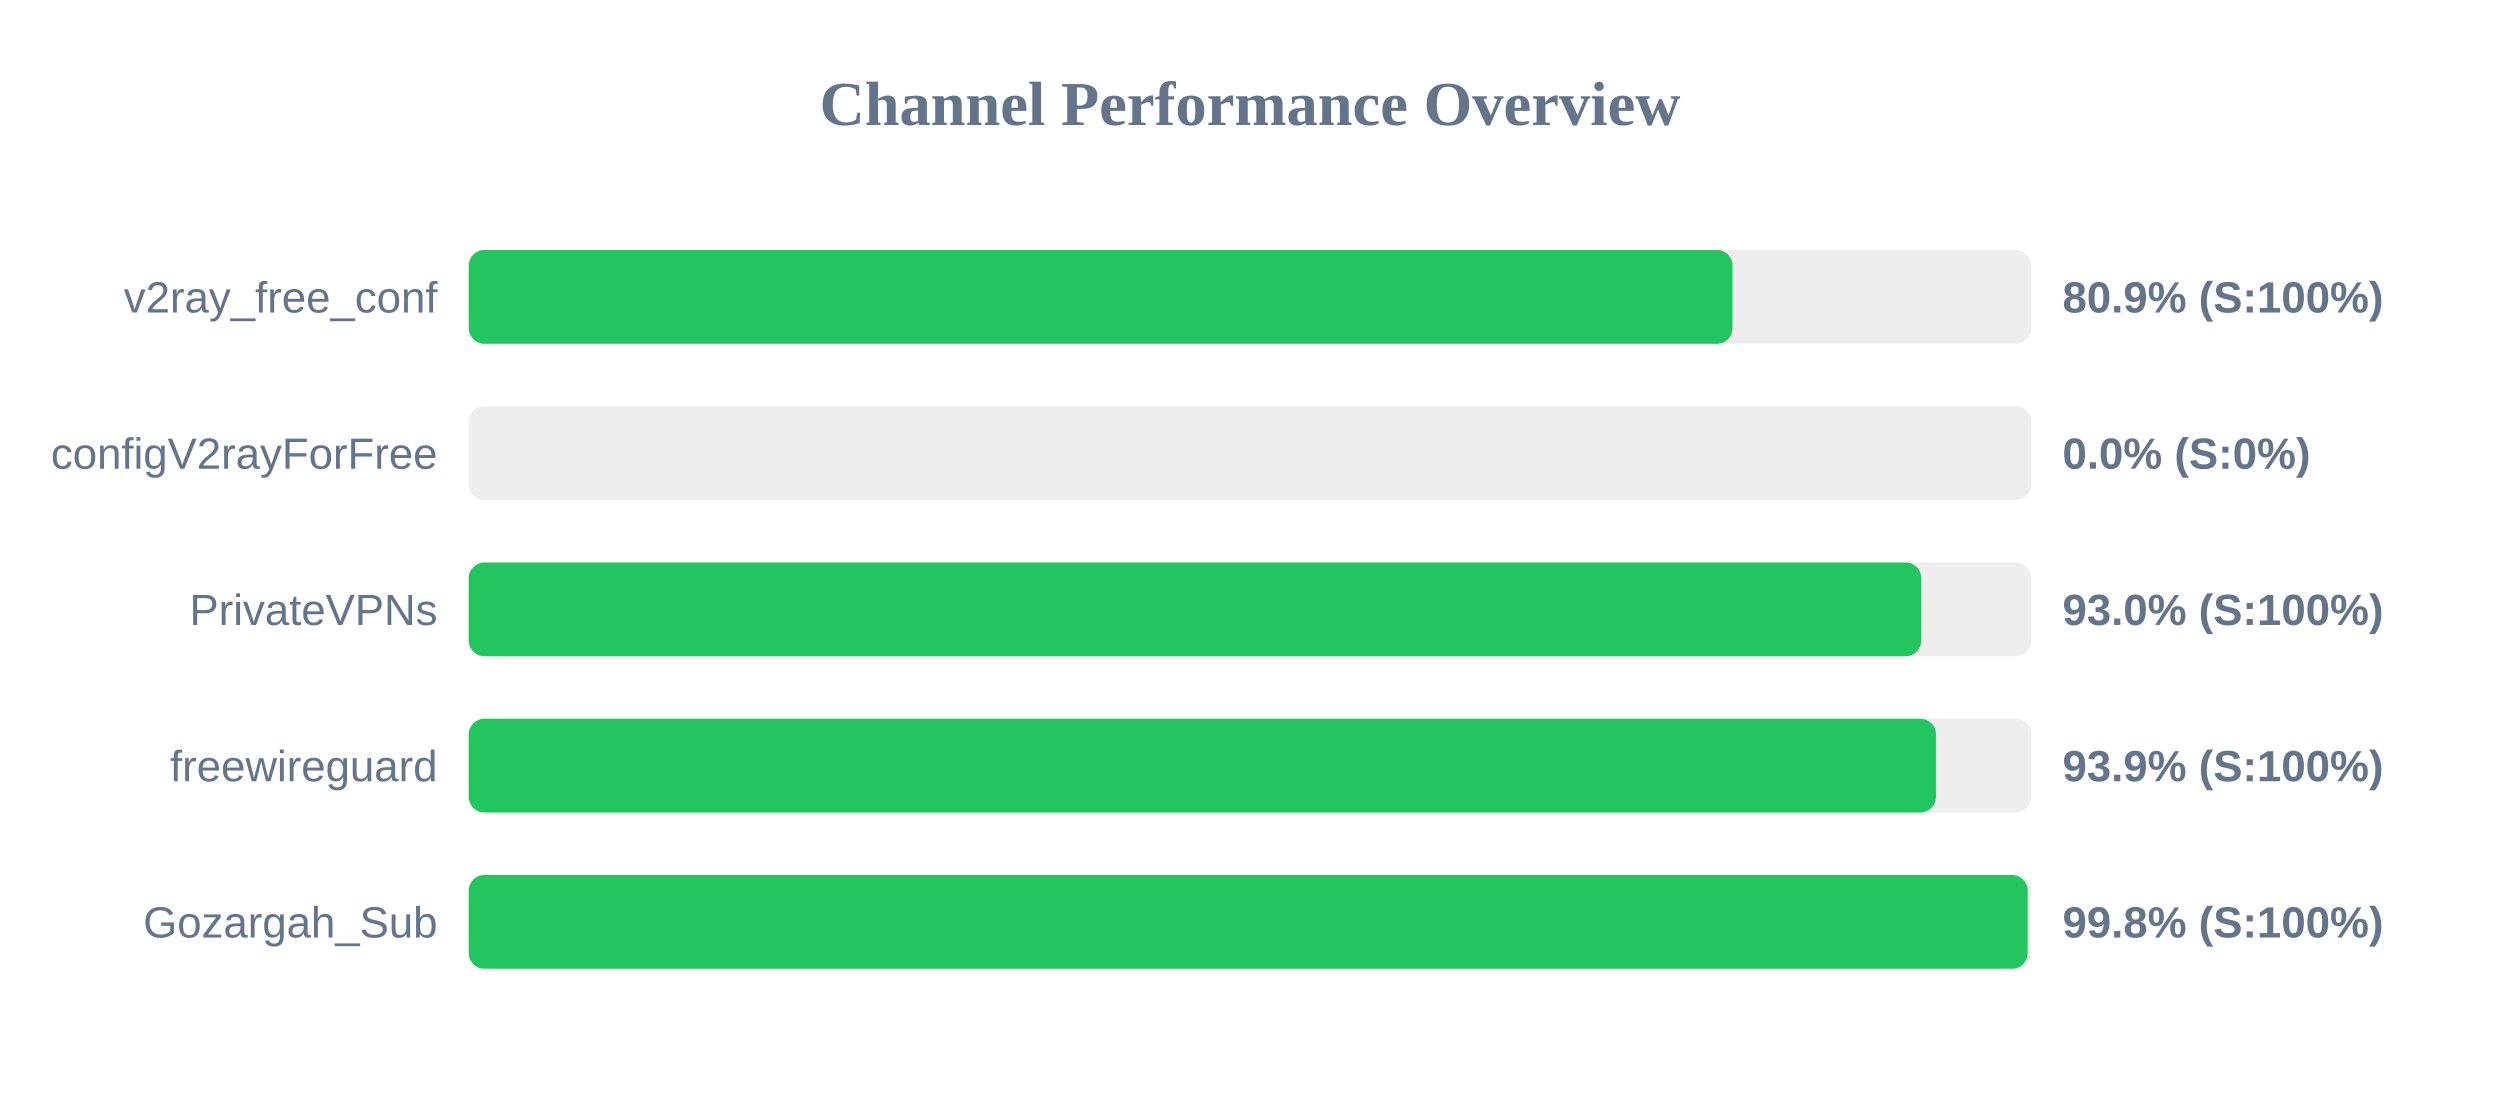
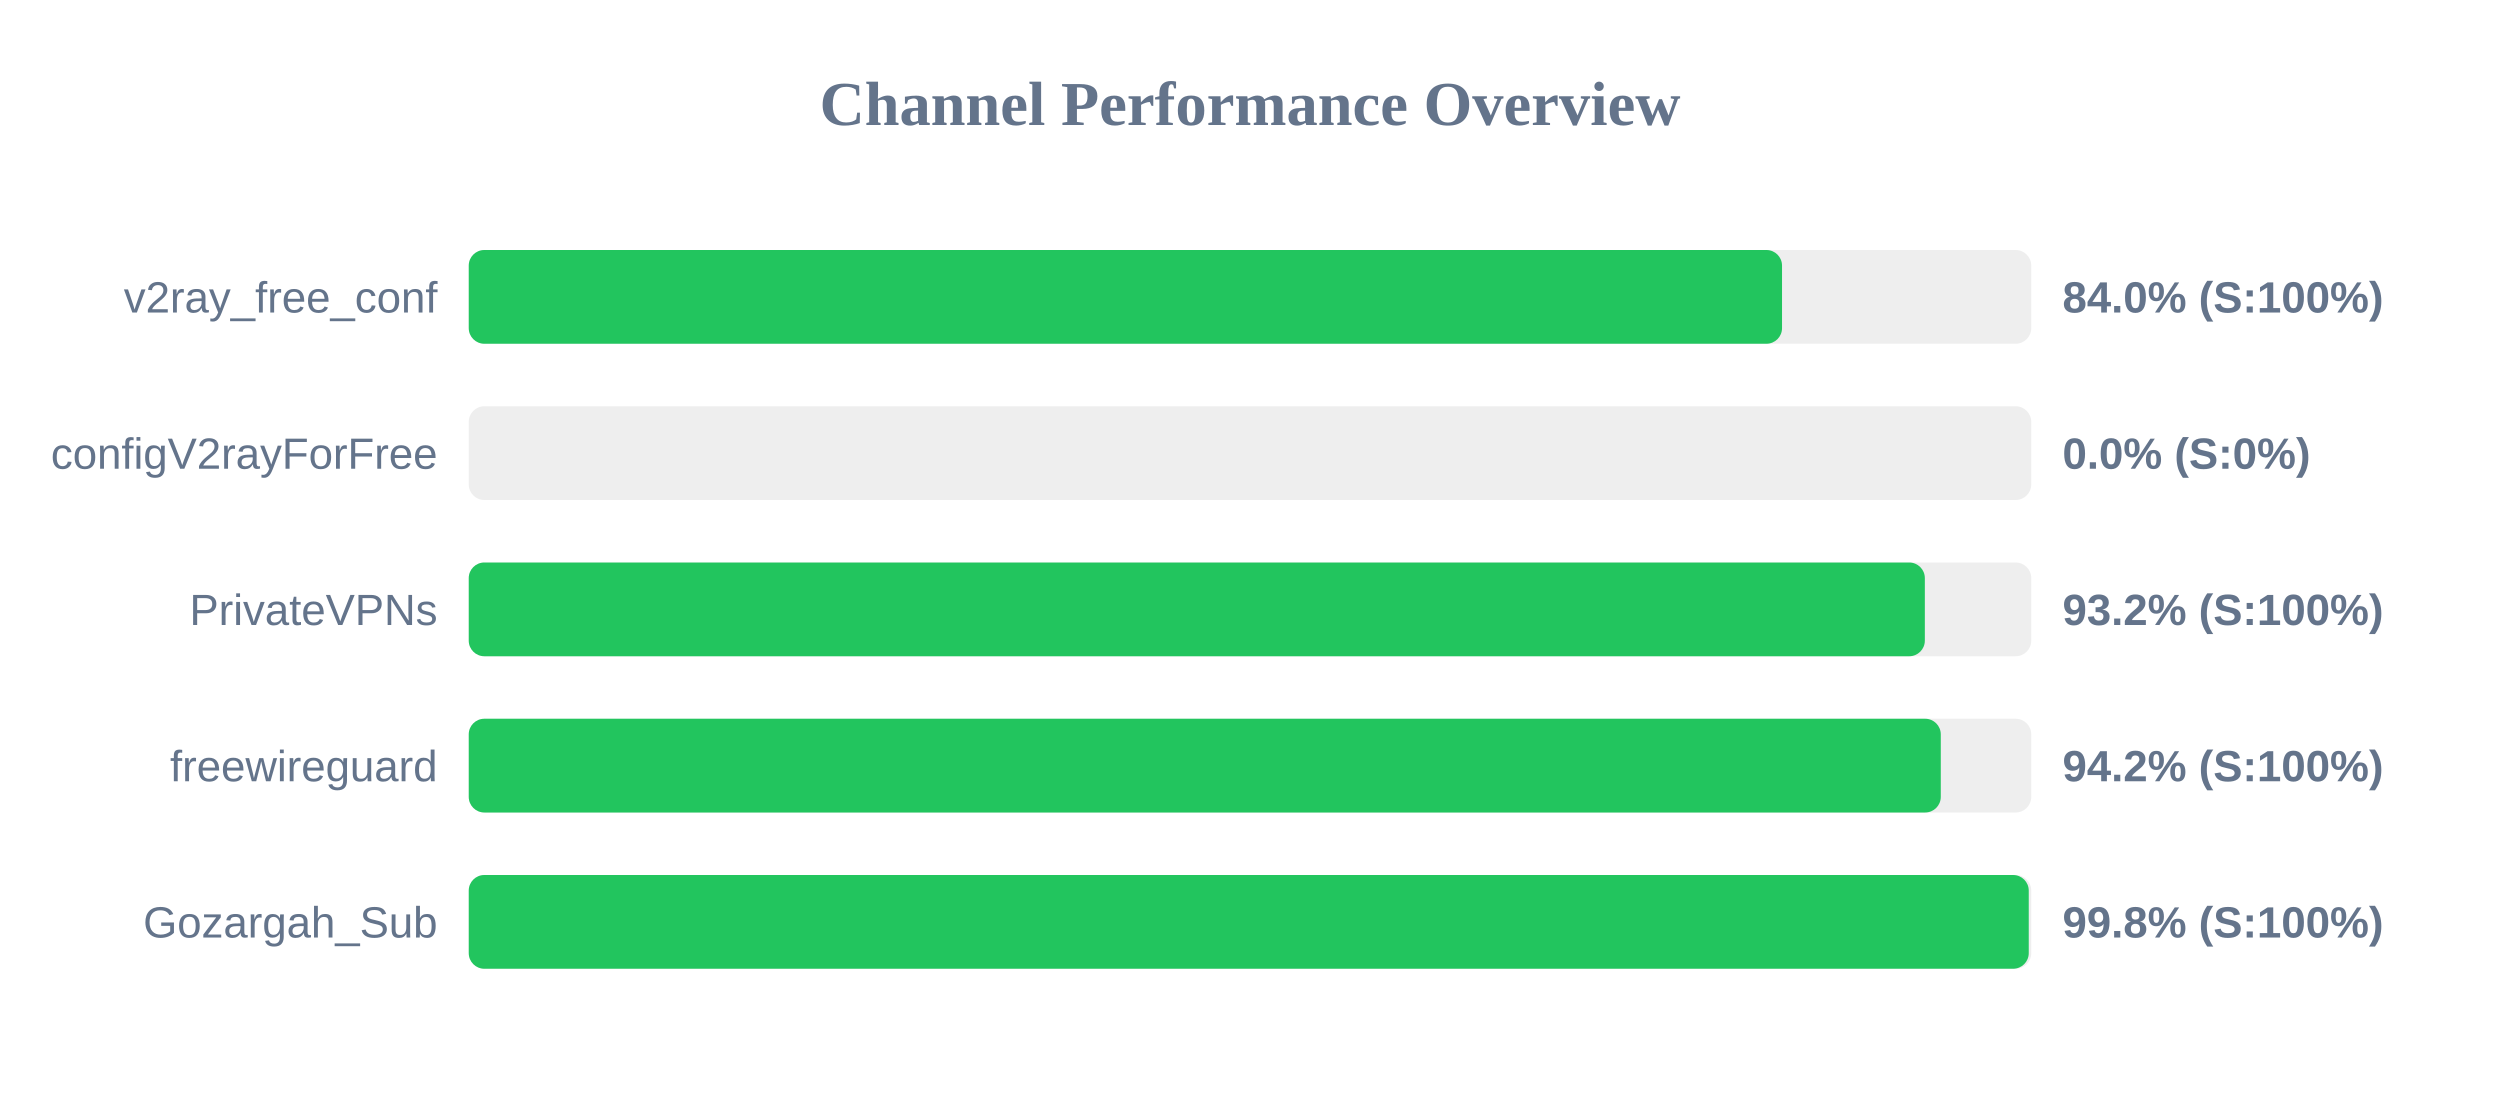
<svg xmlns="http://www.w3.org/2000/svg" width="800" height="350" version="1.1">
  <style>
        .row { font: 14px Arial; fill: #64748b; }
        .score { font: bold 14px Arial; fill: #64748b; }
    </style>
  <text x="400" y="40" text-anchor="middle" font-size="20px" font-weight="bold" fill="#64748b">Channel Performance Overview</text>
  <rect x="150" y="80" width="500" height="30" fill="#eee" rx="5" />
-   <rect x="150" y="80" width="404.4" height="30" fill="#22c55e" rx="5" />
+   <rect x="150" y="80" width="420.25" height="30" fill="#22c55e" rx="5" />
  <text x="140" y="100" text-anchor="end" class="row">v2ray_free_conf</text>
-   <text x="660" y="100" text-anchor="start" class="score">80.9% (S:100%)</text>
+   <text x="660" y="100" text-anchor="start" class="score">84.0% (S:100%)</text>
  <rect x="150" y="130" width="500" height="30" fill="#eee" rx="5" />
  <rect x="150" y="130" width="0.0" height="30" fill="#ef4444" rx="5" />
  <text x="140" y="150" text-anchor="end" class="row">configV2rayForFree</text>
  <text x="660" y="150" text-anchor="start" class="score">0.0% (S:0%)</text>
  <rect x="150" y="180" width="500" height="30" fill="#eee" rx="5" />
-   <rect x="150" y="180" width="464.8" height="30" fill="#22c55e" rx="5" />
+   <rect x="150" y="180" width="465.95" height="30" fill="#22c55e" rx="5" />
  <text x="140" y="200" text-anchor="end" class="row">PrivateVPNs</text>
-   <text x="660" y="200" text-anchor="start" class="score">93.0% (S:100%)</text>
+   <text x="660" y="200" text-anchor="start" class="score">93.2% (S:100%)</text>
  <rect x="150" y="230" width="500" height="30" fill="#eee" rx="5" />
-   <rect x="150" y="230" width="469.5" height="30" fill="#22c55e" rx="5" />
+   <rect x="150" y="230" width="471.05" height="30" fill="#22c55e" rx="5" />
  <text x="140" y="250" text-anchor="end" class="row">freewireguard</text>
-   <text x="660" y="250" text-anchor="start" class="score">93.9% (S:100%)</text>
+   <text x="660" y="250" text-anchor="start" class="score">94.2% (S:100%)</text>
  <rect x="150" y="280" width="500" height="30" fill="#eee" rx="5" />
-   <rect x="150" y="280" width="498.85" height="30" fill="#22c55e" rx="5" />
+   <rect x="150" y="280" width="499.2" height="30" fill="#22c55e" rx="5" />
  <text x="140" y="300" text-anchor="end" class="row">Gozargah_Sub</text>
  <text x="660" y="300" text-anchor="start" class="score">99.8% (S:100%)</text>
</svg>
